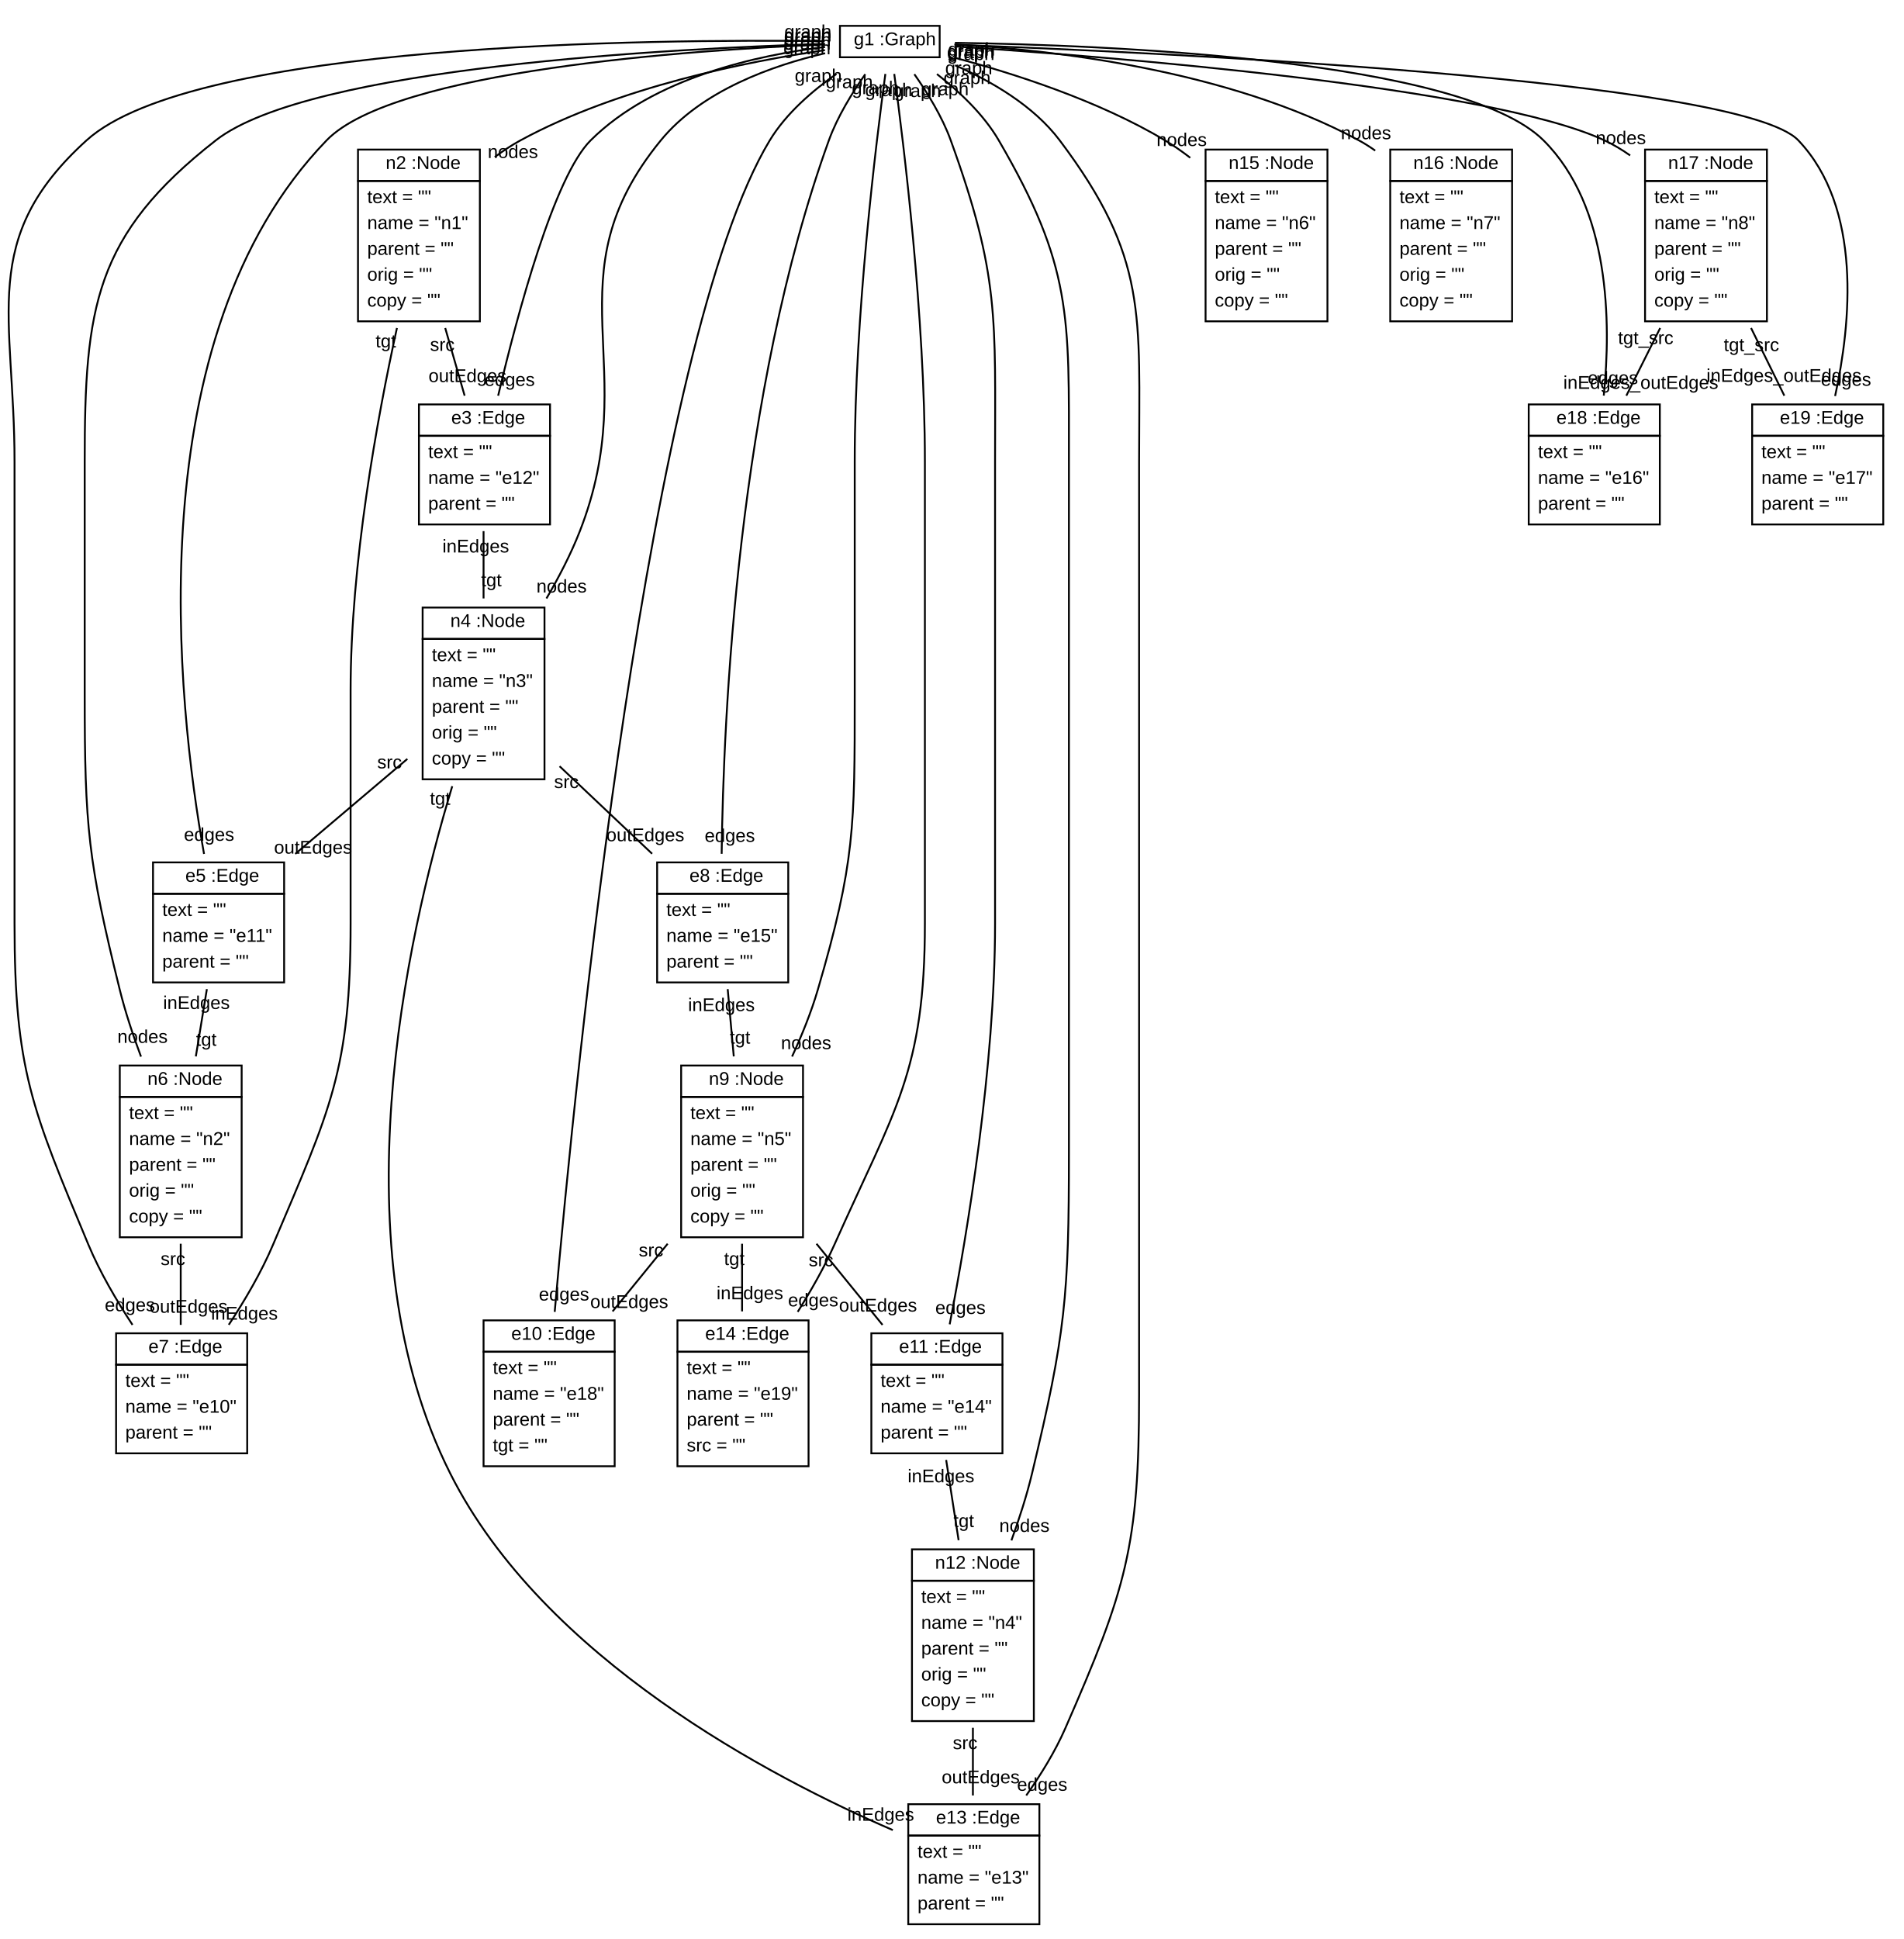
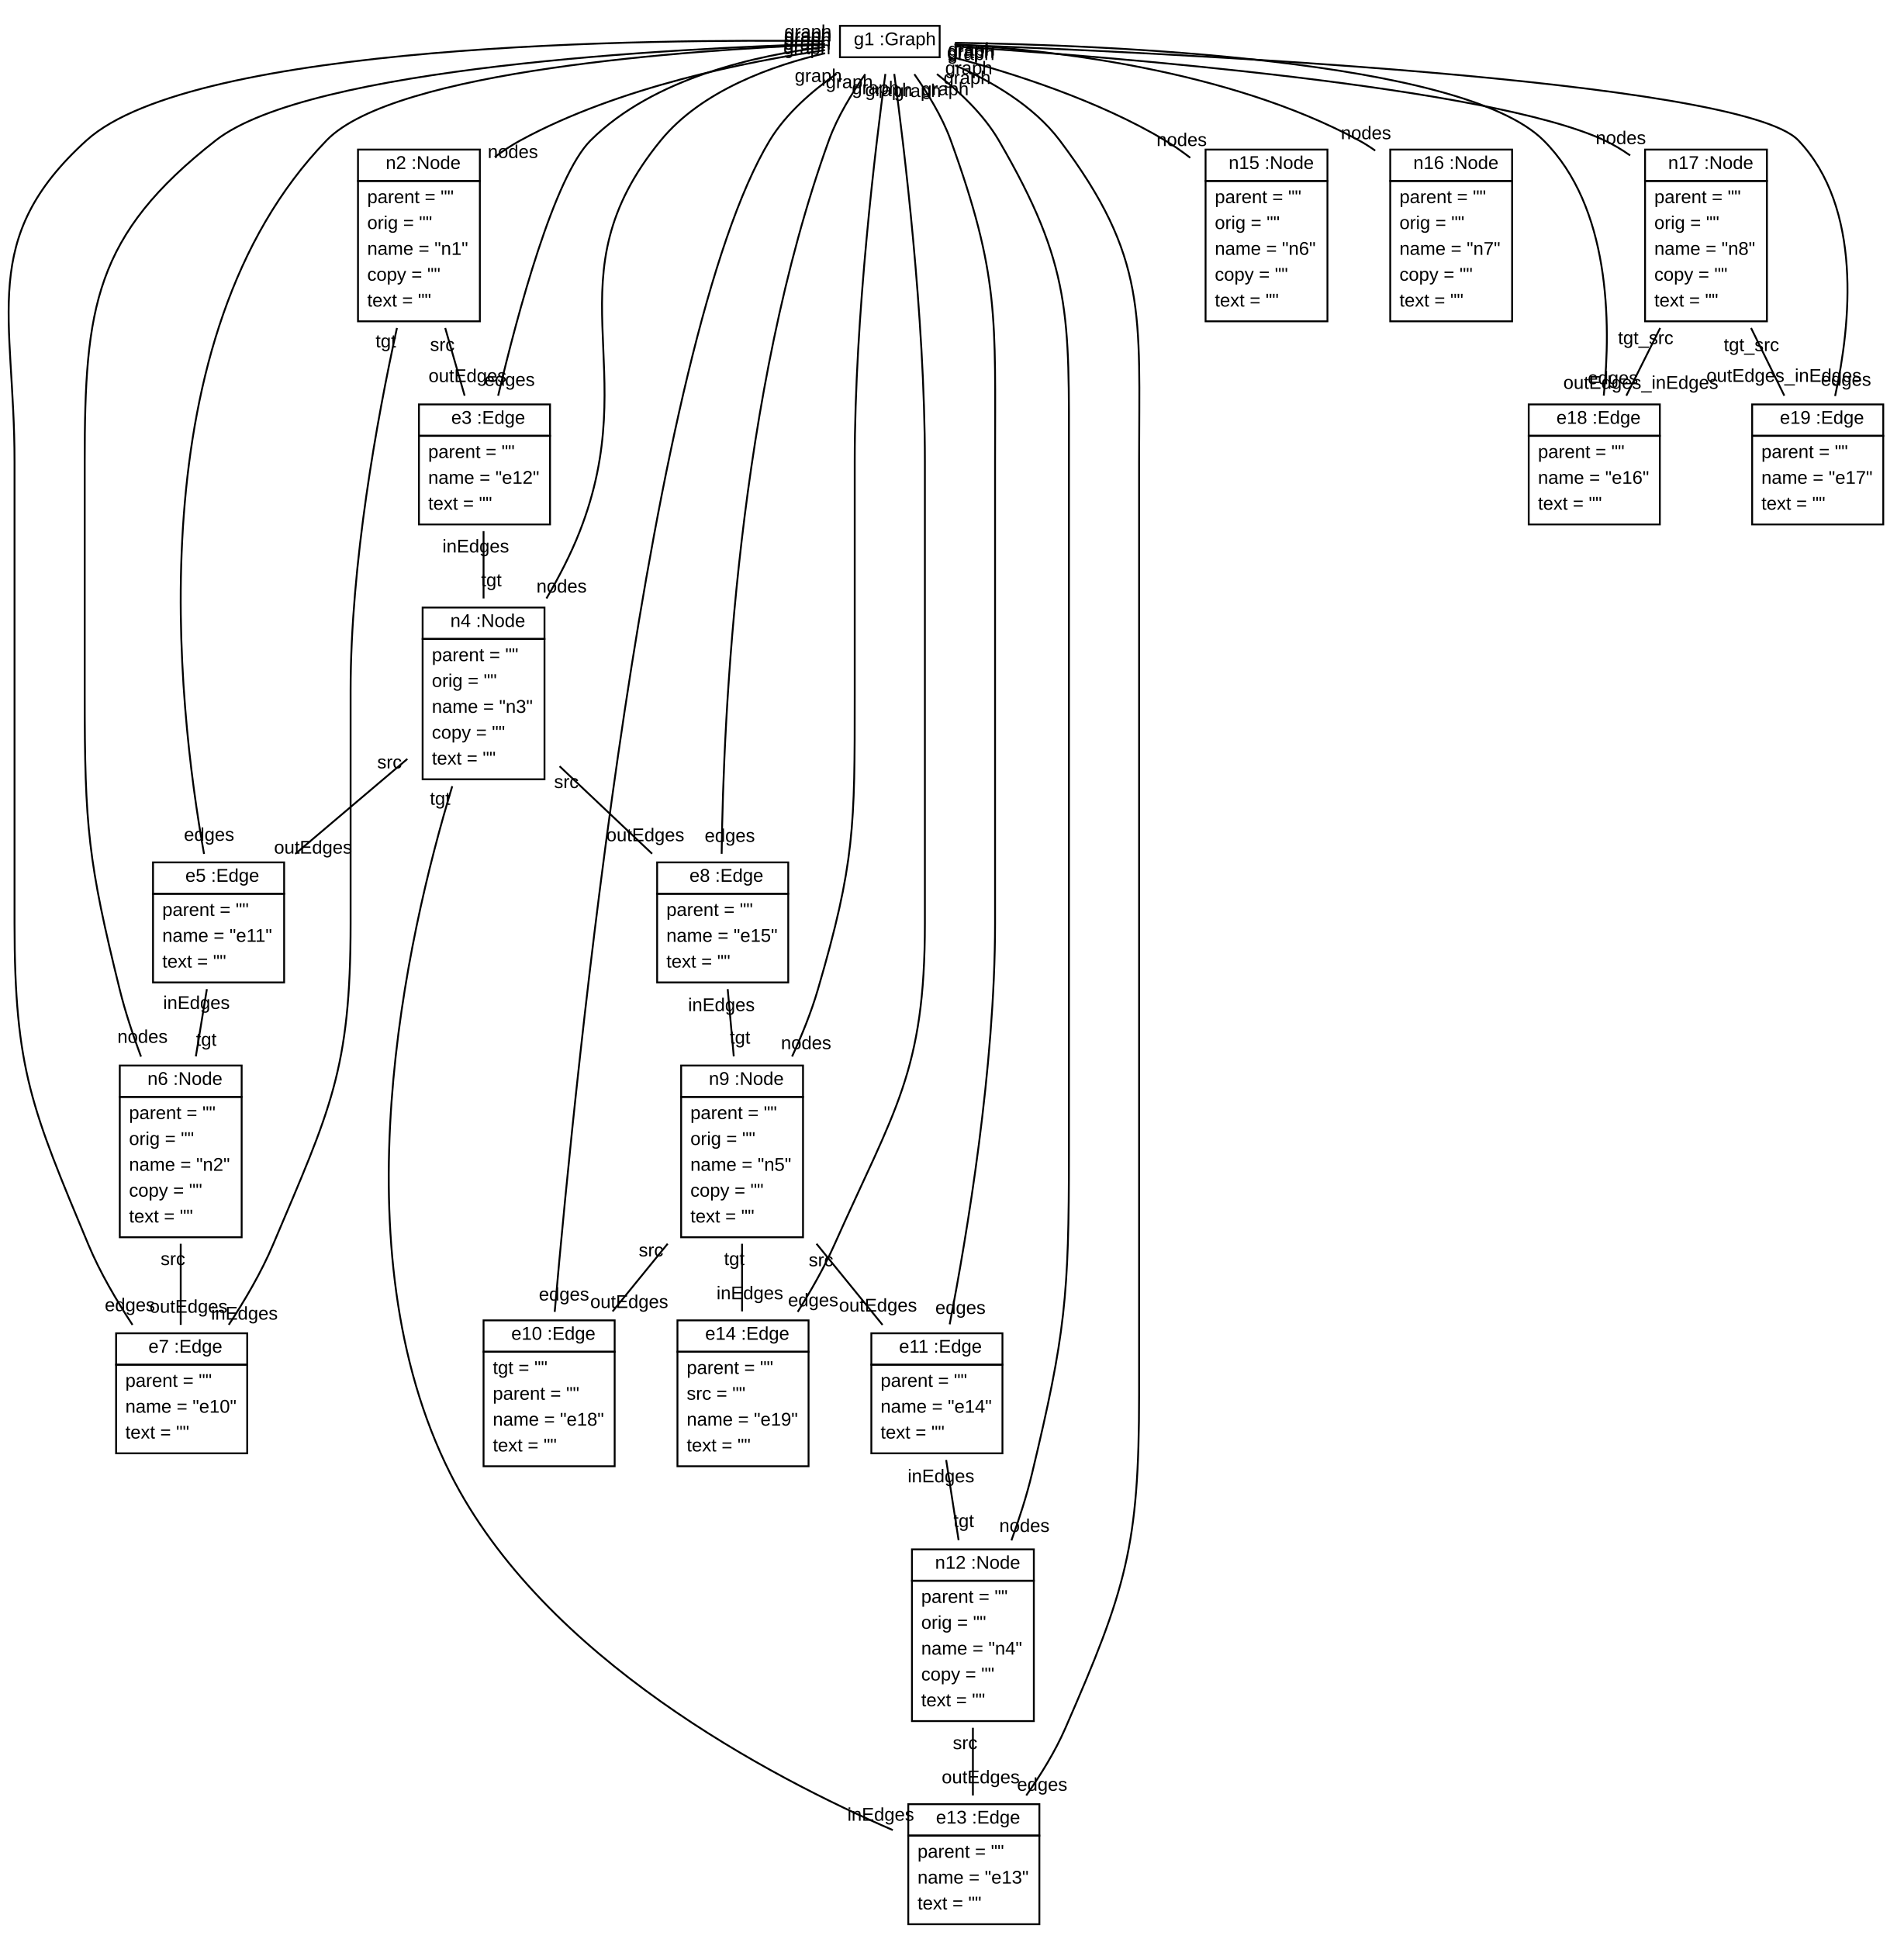
<svg xmlns="http://www.w3.org/2000/svg" xmlns:xlink="http://www.w3.org/1999/xlink" width="1031pt" height="1050pt" viewBox="0.00 0.00 1030.73 1050.00">
  <g id="graph1" class="graph" transform="scale(1 1) rotate(0) translate(4 1046)">
    <polygon fill="white" stroke="white" points="-4,5 -4,-1046 1027.73,-1046 1027.73,5 -4,5" />
    <g id="node1" class="node">
      <a xlink:href="../examples/org/sdmlib/examples/helloworld/model/Graph.java" xlink:title="&lt;TABLE&gt;">
        <polygon fill="none" stroke="black" points="450.735,-1015 450.735,-1032 504.735,-1032 504.735,-1015 450.735,-1015" />
        <text text-anchor="start" x="454.235" y="-1021.5" font-family="Arial" font-size="10.00"> </text>
        <text text-anchor="start" x="458.235" y="-1021.5" font-family="Arial" font-size="10.00">g1 :Graph</text>
      </a>
    </g>
    <g id="node2" class="node">
      <a xlink:href="../examples/org/sdmlib/examples/helloworld/model/Node.java" xlink:title="&lt;TABLE&gt;">
        <polygon fill="none" stroke="black" points="189.735,-948 189.735,-965 255.735,-965 255.735,-948 189.735,-948" />
        <text text-anchor="start" x="200.735" y="-954.5" font-family="Arial" font-size="10.00"> </text>
        <text text-anchor="start" x="204.735" y="-954.5" font-family="Arial" font-size="10.00">n2 :Node</text>
      </a>
      <polygon fill="none" stroke="black" points="189.735,-872 189.735,-948 255.735,-948 255.735,-872 189.735,-872" />
-       <text text-anchor="start" x="194.735" y="-936" font-family="Arial" font-size="10.00">text = ""</text>
-       <text text-anchor="start" x="194.735" y="-922" font-family="Arial" font-size="10.00">name = "n1"</text>
-       <text text-anchor="start" x="194.735" y="-908" font-family="Arial" font-size="10.00">parent = ""</text>
-       <text text-anchor="start" x="194.735" y="-894" font-family="Arial" font-size="10.00">orig = ""</text>
-       <text text-anchor="start" x="194.735" y="-880" font-family="Arial" font-size="10.00">copy = ""</text>
-     </g>
-     <g id="edge22" class="edge">
+       <text text-anchor="start" x="194.735" y="-936" font-family="Arial" font-size="10.00">parent = ""</text>
+       <text text-anchor="start" x="194.735" y="-922" font-family="Arial" font-size="10.00">orig = ""</text>
+       <text text-anchor="start" x="194.735" y="-908" font-family="Arial" font-size="10.00">name = "n1"</text>
+       <text text-anchor="start" x="194.735" y="-894" font-family="Arial" font-size="10.00">copy = ""</text>
+       <text text-anchor="start" x="194.735" y="-880" font-family="Arial" font-size="10.00">text = ""</text>
+     </g>
+     <g id="edge2" class="edge">
      <path fill="none" stroke="black" d="M442.613,-1018.85C401.137,-1012.82 331.055,-999.02 277.735,-970 272.974,-967.409 268.295,-964.322 263.799,-960.972" />
      <text text-anchor="middle" x="273.603" y="-960.442" font-family="Arial" font-size="10.00">nodes</text>
      <text text-anchor="middle" x="433.01" y="-1019.14" font-family="Arial" font-size="10.00">graph</text>
    </g>
    <g id="node3" class="node">
      <a xlink:href="../examples/org/sdmlib/examples/helloworld/model/Edge.java" xlink:title="&lt;TABLE&gt;">
        <polygon fill="none" stroke="black" points="222.735,-810 222.735,-827 293.735,-827 293.735,-810 222.735,-810" />
        <text text-anchor="start" x="236.235" y="-816.5" font-family="Arial" font-size="10.00"> </text>
        <text text-anchor="start" x="240.235" y="-816.5" font-family="Arial" font-size="10.00">e3 :Edge</text>
      </a>
      <polygon fill="none" stroke="black" points="222.735,-762 222.735,-810 293.735,-810 293.735,-762 222.735,-762" />
-       <text text-anchor="start" x="227.735" y="-798" font-family="Arial" font-size="10.00">text = ""</text>
+       <text text-anchor="start" x="227.735" y="-798" font-family="Arial" font-size="10.00">parent = ""</text>
      <text text-anchor="start" x="227.735" y="-784" font-family="Arial" font-size="10.00">name = "e12"</text>
-       <text text-anchor="start" x="227.735" y="-770" font-family="Arial" font-size="10.00">parent = ""</text>
-     </g>
-     <g id="edge10" class="edge">
+       <text text-anchor="start" x="227.735" y="-770" font-family="Arial" font-size="10.00">text = ""</text>
+     </g>
+     <g id="edge26" class="edge">
      <path fill="none" stroke="black" d="M442.67,-1020.56C406.261,-1016.2 349.937,-1004.01 315.735,-970 296.035,-950.41 276.243,-876.68 265.637,-831.721" />
      <text text-anchor="middle" x="271.874" y="-837.037" font-family="Arial" font-size="10.00">edges</text>
      <text text-anchor="middle" x="433.121" y="-1021.03" font-family="Arial" font-size="10.00">graph</text>
    </g>
    <g id="node4" class="node">
      <a xlink:href="../examples/org/sdmlib/examples/helloworld/model/Node.java" xlink:title="&lt;TABLE&gt;">
        <polygon fill="none" stroke="black" points="224.735,-700 224.735,-717 290.735,-717 290.735,-700 224.735,-700" />
        <text text-anchor="start" x="235.735" y="-706.5" font-family="Arial" font-size="10.00"> </text>
        <text text-anchor="start" x="239.735" y="-706.5" font-family="Arial" font-size="10.00">n4 :Node</text>
      </a>
      <polygon fill="none" stroke="black" points="224.735,-624 224.735,-700 290.735,-700 290.735,-624 224.735,-624" />
-       <text text-anchor="start" x="229.735" y="-688" font-family="Arial" font-size="10.00">text = ""</text>
-       <text text-anchor="start" x="229.735" y="-674" font-family="Arial" font-size="10.00">name = "n3"</text>
-       <text text-anchor="start" x="229.735" y="-660" font-family="Arial" font-size="10.00">parent = ""</text>
-       <text text-anchor="start" x="229.735" y="-646" font-family="Arial" font-size="10.00">orig = ""</text>
-       <text text-anchor="start" x="229.735" y="-632" font-family="Arial" font-size="10.00">copy = ""</text>
-     </g>
-     <g id="edge26" class="edge">
+       <text text-anchor="start" x="229.735" y="-688" font-family="Arial" font-size="10.00">parent = ""</text>
+       <text text-anchor="start" x="229.735" y="-674" font-family="Arial" font-size="10.00">orig = ""</text>
+       <text text-anchor="start" x="229.735" y="-660" font-family="Arial" font-size="10.00">name = "n3"</text>
+       <text text-anchor="start" x="229.735" y="-646" font-family="Arial" font-size="10.00">copy = ""</text>
+       <text text-anchor="start" x="229.735" y="-632" font-family="Arial" font-size="10.00">text = ""</text>
+     </g>
+     <g id="edge6" class="edge">
      <path fill="none" stroke="black" d="M442.717,-1017.18C414.465,-1010.61 375.899,-997.088 353.735,-970 292.796,-895.524 344.913,-847.57 309.735,-758 304.951,-745.82 298.507,-733.395 291.786,-721.915" />
      <text text-anchor="middle" x="299.981" y="-725.146" font-family="Arial" font-size="10.00">nodes</text>
      <text text-anchor="middle" x="432.9" y="-1016.59" font-family="Arial" font-size="10.00">graph</text>
    </g>
    <g id="node5" class="node">
      <a xlink:href="../examples/org/sdmlib/examples/helloworld/model/Edge.java" xlink:title="&lt;TABLE&gt;">
        <polygon fill="none" stroke="black" points="78.735,-562 78.735,-579 149.735,-579 149.735,-562 78.735,-562" />
        <text text-anchor="start" x="92.235" y="-568.5" font-family="Arial" font-size="10.00"> </text>
        <text text-anchor="start" x="96.235" y="-568.5" font-family="Arial" font-size="10.00">e5 :Edge</text>
      </a>
      <polygon fill="none" stroke="black" points="78.735,-514 78.735,-562 149.735,-562 149.735,-514 78.735,-514" />
-       <text text-anchor="start" x="83.735" y="-550" font-family="Arial" font-size="10.00">text = ""</text>
+       <text text-anchor="start" x="83.735" y="-550" font-family="Arial" font-size="10.00">parent = ""</text>
      <text text-anchor="start" x="83.735" y="-536" font-family="Arial" font-size="10.00">name = "e11"</text>
-       <text text-anchor="start" x="83.735" y="-522" font-family="Arial" font-size="10.00">parent = ""</text>
-     </g>
-     <g id="edge8" class="edge">
+       <text text-anchor="start" x="83.735" y="-522" font-family="Arial" font-size="10.00">text = ""</text>
+     </g>
+     <g id="edge24" class="edge">
      <path fill="none" stroke="black" d="M442.466,-1021.92C370.315,-1018.92 209.542,-1008.05 172.735,-970 69.478,-863.263 91.884,-664.424 106.364,-583.569" />
      <text text-anchor="middle" x="109.094" y="-590.689" font-family="Arial" font-size="10.00">edges</text>
      <text text-anchor="middle" x="433.211" y="-1023.2" font-family="Arial" font-size="10.00">graph</text>
    </g>
    <g id="node6" class="node">
      <a xlink:href="../examples/org/sdmlib/examples/helloworld/model/Node.java" xlink:title="&lt;TABLE&gt;">
        <polygon fill="none" stroke="black" points="60.735,-452 60.735,-469 126.735,-469 126.735,-452 60.735,-452" />
        <text text-anchor="start" x="71.735" y="-458.5" font-family="Arial" font-size="10.00"> </text>
        <text text-anchor="start" x="75.735" y="-458.5" font-family="Arial" font-size="10.00">n6 :Node</text>
      </a>
      <polygon fill="none" stroke="black" points="60.735,-376 60.735,-452 126.735,-452 126.735,-376 60.735,-376" />
-       <text text-anchor="start" x="65.735" y="-440" font-family="Arial" font-size="10.00">text = ""</text>
-       <text text-anchor="start" x="65.735" y="-426" font-family="Arial" font-size="10.00">name = "n2"</text>
-       <text text-anchor="start" x="65.735" y="-412" font-family="Arial" font-size="10.00">parent = ""</text>
-       <text text-anchor="start" x="65.735" y="-398" font-family="Arial" font-size="10.00">orig = ""</text>
-       <text text-anchor="start" x="65.735" y="-384" font-family="Arial" font-size="10.00">copy = ""</text>
-     </g>
-     <g id="edge24" class="edge">
+       <text text-anchor="start" x="65.735" y="-440" font-family="Arial" font-size="10.00">parent = ""</text>
+       <text text-anchor="start" x="65.735" y="-426" font-family="Arial" font-size="10.00">orig = ""</text>
+       <text text-anchor="start" x="65.735" y="-412" font-family="Arial" font-size="10.00">name = "n2"</text>
+       <text text-anchor="start" x="65.735" y="-398" font-family="Arial" font-size="10.00">copy = ""</text>
+       <text text-anchor="start" x="65.735" y="-384" font-family="Arial" font-size="10.00">text = ""</text>
+     </g>
+     <g id="edge4" class="edge">
      <path fill="none" stroke="black" d="M442.664,-1022.24C361.481,-1019.81 163.675,-1009.85 112.735,-970 46.946,-918.541 41.735,-879.524 41.735,-796 41.735,-796 41.735,-796 41.735,-670 41.735,-598.389 43.553,-579.519 60.735,-510 63.689,-498.046 67.852,-485.502 72.228,-473.806" />
      <text text-anchor="middle" x="73.051" y="-481.272" font-family="Arial" font-size="10.00">nodes</text>
      <text text-anchor="middle" x="433.457" y="-1023.64" font-family="Arial" font-size="10.00">graph</text>
    </g>
    <g id="node7" class="node">
      <a xlink:href="../examples/org/sdmlib/examples/helloworld/model/Edge.java" xlink:title="&lt;TABLE&gt;">
        <polygon fill="none" stroke="black" points="58.735,-307 58.735,-324 129.735,-324 129.735,-307 58.735,-307" />
        <text text-anchor="start" x="72.235" y="-313.5" font-family="Arial" font-size="10.00"> </text>
        <text text-anchor="start" x="76.235" y="-313.5" font-family="Arial" font-size="10.00">e7 :Edge</text>
      </a>
      <polygon fill="none" stroke="black" points="58.735,-259 58.735,-307 129.735,-307 129.735,-259 58.735,-259" />
-       <text text-anchor="start" x="63.735" y="-295" font-family="Arial" font-size="10.00">text = ""</text>
+       <text text-anchor="start" x="63.735" y="-295" font-family="Arial" font-size="10.00">parent = ""</text>
      <text text-anchor="start" x="63.735" y="-281" font-family="Arial" font-size="10.00">name = "e10"</text>
-       <text text-anchor="start" x="63.735" y="-267" font-family="Arial" font-size="10.00">parent = ""</text>
-     </g>
-     <g id="edge6" class="edge">
+       <text text-anchor="start" x="63.735" y="-267" font-family="Arial" font-size="10.00">text = ""</text>
+     </g>
+     <g id="edge22" class="edge">
      <path fill="none" stroke="black" d="M442.441,-1023.73C349.494,-1024.88 101.107,-1022.85 42.735,-970 -16.016,-916.809 3.735,-875.252 3.735,-796 3.735,-796 3.735,-796 3.735,-546 3.735,-466.65 13.191,-445.237 43.735,-372 49.982,-357.019 58.978,-341.688 67.622,-328.565" />
      <text text-anchor="middle" x="66.226" y="-335.967" font-family="Arial" font-size="10.00">edges</text>
      <text text-anchor="middle" x="433.404" y="-1025.51" font-family="Arial" font-size="10.00">graph</text>
    </g>
    <g id="node8" class="node">
      <a xlink:href="../examples/org/sdmlib/examples/helloworld/model/Edge.java" xlink:title="&lt;TABLE&gt;">
        <polygon fill="none" stroke="black" points="351.735,-562 351.735,-579 422.735,-579 422.735,-562 351.735,-562" />
        <text text-anchor="start" x="365.235" y="-568.5" font-family="Arial" font-size="10.00"> </text>
        <text text-anchor="start" x="369.235" y="-568.5" font-family="Arial" font-size="10.00">e8 :Edge</text>
      </a>
      <polygon fill="none" stroke="black" points="351.735,-514 351.735,-562 422.735,-562 422.735,-514 351.735,-514" />
-       <text text-anchor="start" x="356.735" y="-550" font-family="Arial" font-size="10.00">text = ""</text>
+       <text text-anchor="start" x="356.735" y="-550" font-family="Arial" font-size="10.00">parent = ""</text>
      <text text-anchor="start" x="356.735" y="-536" font-family="Arial" font-size="10.00">name = "e15"</text>
-       <text text-anchor="start" x="356.735" y="-522" font-family="Arial" font-size="10.00">parent = ""</text>
-     </g>
-     <g id="edge16" class="edge">
+       <text text-anchor="start" x="356.735" y="-522" font-family="Arial" font-size="10.00">text = ""</text>
+     </g>
+     <g id="edge32" class="edge">
      <path fill="none" stroke="black" d="M464.438,-1005.82C457.443,-995.884 449.376,-982.845 444.735,-970 395.351,-833.332 387.606,-657.838 386.674,-583.644" />
      <text text-anchor="middle" x="391.087" y="-590.118" font-family="Arial" font-size="10.00">edges</text>
      <text text-anchor="middle" x="455.803" y="-998.273" font-family="Arial" font-size="10.00">graph</text>
    </g>
    <g id="node9" class="node">
      <a xlink:href="../examples/org/sdmlib/examples/helloworld/model/Node.java" xlink:title="&lt;TABLE&gt;">
        <polygon fill="none" stroke="black" points="364.735,-452 364.735,-469 430.735,-469 430.735,-452 364.735,-452" />
        <text text-anchor="start" x="375.735" y="-458.5" font-family="Arial" font-size="10.00"> </text>
        <text text-anchor="start" x="379.735" y="-458.5" font-family="Arial" font-size="10.00">n9 :Node</text>
      </a>
      <polygon fill="none" stroke="black" points="364.735,-376 364.735,-452 430.735,-452 430.735,-376 364.735,-376" />
-       <text text-anchor="start" x="369.735" y="-440" font-family="Arial" font-size="10.00">text = ""</text>
-       <text text-anchor="start" x="369.735" y="-426" font-family="Arial" font-size="10.00">name = "n5"</text>
-       <text text-anchor="start" x="369.735" y="-412" font-family="Arial" font-size="10.00">parent = ""</text>
-       <text text-anchor="start" x="369.735" y="-398" font-family="Arial" font-size="10.00">orig = ""</text>
-       <text text-anchor="start" x="369.735" y="-384" font-family="Arial" font-size="10.00">copy = ""</text>
-     </g>
-     <g id="edge30" class="edge">
+       <text text-anchor="start" x="369.735" y="-440" font-family="Arial" font-size="10.00">parent = ""</text>
+       <text text-anchor="start" x="369.735" y="-426" font-family="Arial" font-size="10.00">orig = ""</text>
+       <text text-anchor="start" x="369.735" y="-412" font-family="Arial" font-size="10.00">name = "n5"</text>
+       <text text-anchor="start" x="369.735" y="-398" font-family="Arial" font-size="10.00">copy = ""</text>
+       <text text-anchor="start" x="369.735" y="-384" font-family="Arial" font-size="10.00">text = ""</text>
+     </g>
+     <g id="edge10" class="edge">
      <path fill="none" stroke="black" d="M475.328,-1005.96C470.216,-968.214 458.735,-874.7 458.735,-796 458.735,-796 458.735,-796 458.735,-670 458.735,-598.335 458.857,-578.781 438.735,-510 435.205,-497.935 430.157,-485.454 424.804,-473.867" />
      <text text-anchor="middle" x="432.408" y="-477.862" font-family="Arial" font-size="10.00">nodes</text>
      <text text-anchor="middle" x="469.952" y="-995.023" font-family="Arial" font-size="10.00">graph</text>
    </g>
    <g id="node10" class="node">
      <a xlink:href="../examples/org/sdmlib/examples/helloworld/model/Edge.java" xlink:title="&lt;TABLE&gt;">
        <polygon fill="none" stroke="black" points="257.735,-314 257.735,-331 328.735,-331 328.735,-314 257.735,-314" />
        <text text-anchor="start" x="268.735" y="-320.5" font-family="Arial" font-size="10.00"> </text>
        <text text-anchor="start" x="272.735" y="-320.5" font-family="Arial" font-size="10.00">e10 :Edge</text>
      </a>
      <polygon fill="none" stroke="black" points="257.735,-252 257.735,-314 328.735,-314 328.735,-252 257.735,-252" />
-       <text text-anchor="start" x="262.735" y="-302" font-family="Arial" font-size="10.00">text = ""</text>
-       <text text-anchor="start" x="262.735" y="-288" font-family="Arial" font-size="10.00">name = "e18"</text>
-       <text text-anchor="start" x="262.735" y="-274" font-family="Arial" font-size="10.00">parent = ""</text>
-       <text text-anchor="start" x="262.735" y="-260" font-family="Arial" font-size="10.00">tgt = ""</text>
-     </g>
-     <g id="edge2" class="edge">
+       <text text-anchor="start" x="262.735" y="-302" font-family="Arial" font-size="10.00">tgt = ""</text>
+       <text text-anchor="start" x="262.735" y="-288" font-family="Arial" font-size="10.00">parent = ""</text>
+       <text text-anchor="start" x="262.735" y="-274" font-family="Arial" font-size="10.00">name = "e18"</text>
+       <text text-anchor="start" x="262.735" y="-260" font-family="Arial" font-size="10.00">text = ""</text>
+     </g>
+     <g id="edge18" class="edge">
      <path fill="none" stroke="black" d="M448.858,-1005.98C435.891,-996.897 421.556,-984.574 412.735,-970 347.06,-861.501 307.732,-466.654 296.263,-335.601" />
      <text text-anchor="middle" x="301.298" y="-341.741" font-family="Arial" font-size="10.00">edges</text>
      <text text-anchor="middle" x="439.032" y="-1001.62" font-family="Arial" font-size="10.00">graph</text>
    </g>
    <g id="node11" class="node">
      <a xlink:href="../examples/org/sdmlib/examples/helloworld/model/Edge.java" xlink:title="&lt;TABLE&gt;">
        <polygon fill="none" stroke="black" points="467.735,-307 467.735,-324 538.735,-324 538.735,-307 467.735,-307" />
        <text text-anchor="start" x="478.735" y="-313.5" font-family="Arial" font-size="10.00"> </text>
        <text text-anchor="start" x="482.735" y="-313.5" font-family="Arial" font-size="10.00">e11 :Edge</text>
      </a>
      <polygon fill="none" stroke="black" points="467.735,-259 467.735,-307 538.735,-307 538.735,-259 467.735,-259" />
-       <text text-anchor="start" x="472.735" y="-295" font-family="Arial" font-size="10.00">text = ""</text>
+       <text text-anchor="start" x="472.735" y="-295" font-family="Arial" font-size="10.00">parent = ""</text>
      <text text-anchor="start" x="472.735" y="-281" font-family="Arial" font-size="10.00">name = "e14"</text>
-       <text text-anchor="start" x="472.735" y="-267" font-family="Arial" font-size="10.00">parent = ""</text>
-     </g>
-     <g id="edge14" class="edge">
+       <text text-anchor="start" x="472.735" y="-267" font-family="Arial" font-size="10.00">text = ""</text>
+     </g>
+     <g id="edge30" class="edge">
      <path fill="none" stroke="black" d="M491.028,-1005.81C498.023,-995.883 506.09,-982.843 510.735,-970 537.282,-896.587 534.735,-874.065 534.735,-796 534.735,-796 534.735,-796 534.735,-546 534.735,-468.079 519.61,-377.717 510.156,-328.851" />
      <text text-anchor="middle" x="515.987" y="-334.475" font-family="Arial" font-size="10.00">edges</text>
      <text text-anchor="middle" x="492.715" y="-993.458" font-family="Arial" font-size="10.00">graph</text>
    </g>
    <g id="node12" class="node">
      <a xlink:href="../examples/org/sdmlib/examples/helloworld/model/Node.java" xlink:title="&lt;TABLE&gt;">
        <polygon fill="none" stroke="black" points="489.735,-190 489.735,-207 555.735,-207 555.735,-190 489.735,-190" />
        <text text-anchor="start" x="498.235" y="-196.5" font-family="Arial" font-size="10.00"> </text>
        <text text-anchor="start" x="502.235" y="-196.5" font-family="Arial" font-size="10.00">n12 :Node</text>
      </a>
      <polygon fill="none" stroke="black" points="489.735,-114 489.735,-190 555.735,-190 555.735,-114 489.735,-114" />
-       <text text-anchor="start" x="494.735" y="-178" font-family="Arial" font-size="10.00">text = ""</text>
-       <text text-anchor="start" x="494.735" y="-164" font-family="Arial" font-size="10.00">name = "n4"</text>
-       <text text-anchor="start" x="494.735" y="-150" font-family="Arial" font-size="10.00">parent = ""</text>
-       <text text-anchor="start" x="494.735" y="-136" font-family="Arial" font-size="10.00">orig = ""</text>
-       <text text-anchor="start" x="494.735" y="-122" font-family="Arial" font-size="10.00">copy = ""</text>
-     </g>
-     <g id="edge28" class="edge">
+       <text text-anchor="start" x="494.735" y="-178" font-family="Arial" font-size="10.00">parent = ""</text>
+       <text text-anchor="start" x="494.735" y="-164" font-family="Arial" font-size="10.00">orig = ""</text>
+       <text text-anchor="start" x="494.735" y="-150" font-family="Arial" font-size="10.00">name = "n4"</text>
+       <text text-anchor="start" x="494.735" y="-136" font-family="Arial" font-size="10.00">copy = ""</text>
+       <text text-anchor="start" x="494.735" y="-122" font-family="Arial" font-size="10.00">text = ""</text>
+     </g>
+     <g id="edge8" class="edge">
      <path fill="none" stroke="black" d="M503.261,-1005.88C515.166,-996.61 528.494,-984.162 536.735,-970 576.543,-901.583 574.735,-875.156 574.735,-796 574.735,-796 574.735,-796 574.735,-422 574.735,-344.157 572.885,-323.697 554.735,-248 551.874,-236.071 547.84,-223.538 543.596,-211.843" />
      <text text-anchor="middle" x="550.632" y="-216.449" font-family="Arial" font-size="10.00">nodes</text>
      <text text-anchor="middle" x="507.716" y="-994.425" font-family="Arial" font-size="10.00">graph</text>
    </g>
    <g id="node13" class="node">
      <a xlink:href="../examples/org/sdmlib/examples/helloworld/model/Edge.java" xlink:title="&lt;TABLE&gt;">
        <polygon fill="none" stroke="black" points="487.735,-52 487.735,-69 558.735,-69 558.735,-52 487.735,-52" />
        <text text-anchor="start" x="498.735" y="-58.5" font-family="Arial" font-size="10.00"> </text>
        <text text-anchor="start" x="502.735" y="-58.5" font-family="Arial" font-size="10.00">e13 :Edge</text>
      </a>
      <polygon fill="none" stroke="black" points="487.735,-4 487.735,-52 558.735,-52 558.735,-4 487.735,-4" />
-       <text text-anchor="start" x="492.735" y="-40" font-family="Arial" font-size="10.00">text = ""</text>
+       <text text-anchor="start" x="492.735" y="-40" font-family="Arial" font-size="10.00">parent = ""</text>
      <text text-anchor="start" x="492.735" y="-26" font-family="Arial" font-size="10.00">name = "e13"</text>
-       <text text-anchor="start" x="492.735" y="-12" font-family="Arial" font-size="10.00">parent = ""</text>
-     </g>
-     <g id="edge12" class="edge">
+       <text text-anchor="start" x="492.735" y="-12" font-family="Arial" font-size="10.00">text = ""</text>
+     </g>
+     <g id="edge28" class="edge">
      <path fill="none" stroke="black" d="M513.093,-1010.64C532.546,-1002.1 555.546,-988.851 569.735,-970 617.639,-906.354 612.735,-875.66 612.735,-796 612.735,-796 612.735,-796 612.735,-291 612.735,-208.615 605.744,-185.484 572.735,-110 567.247,-97.451 559.438,-84.826 551.618,-73.731" />
      <text text-anchor="middle" x="560.26" y="-76.263" font-family="Arial" font-size="10.00">edges</text>
      <text text-anchor="middle" x="519.586" y="-1000.53" font-family="Arial" font-size="10.00">graph</text>
    </g>
    <g id="node14" class="node">
      <a xlink:href="../examples/org/sdmlib/examples/helloworld/model/Edge.java" xlink:title="&lt;TABLE&gt;">
        <polygon fill="none" stroke="black" points="362.735,-314 362.735,-331 433.735,-331 433.735,-314 362.735,-314" />
        <text text-anchor="start" x="373.735" y="-320.5" font-family="Arial" font-size="10.00"> </text>
        <text text-anchor="start" x="377.735" y="-320.5" font-family="Arial" font-size="10.00">e14 :Edge</text>
      </a>
      <polygon fill="none" stroke="black" points="362.735,-252 362.735,-314 433.735,-314 433.735,-252 362.735,-252" />
-       <text text-anchor="start" x="367.735" y="-302" font-family="Arial" font-size="10.00">text = ""</text>
-       <text text-anchor="start" x="367.735" y="-288" font-family="Arial" font-size="10.00">name = "e19"</text>
-       <text text-anchor="start" x="367.735" y="-274" font-family="Arial" font-size="10.00">parent = ""</text>
-       <text text-anchor="start" x="367.735" y="-260" font-family="Arial" font-size="10.00">src = ""</text>
-     </g>
-     <g id="edge4" class="edge">
+       <text text-anchor="start" x="367.735" y="-302" font-family="Arial" font-size="10.00">parent = ""</text>
+       <text text-anchor="start" x="367.735" y="-288" font-family="Arial" font-size="10.00">src = ""</text>
+       <text text-anchor="start" x="367.735" y="-274" font-family="Arial" font-size="10.00">name = "e19"</text>
+       <text text-anchor="start" x="367.735" y="-260" font-family="Arial" font-size="10.00">text = ""</text>
+     </g>
+     <g id="edge20" class="edge">
      <path fill="none" stroke="black" d="M480.141,-1005.96C485.254,-968.214 496.735,-874.7 496.735,-796 496.735,-796 496.735,-796 496.735,-546 496.735,-465.659 480.449,-445.379 447.735,-372 442.249,-359.695 435.064,-347.065 427.859,-335.614" />
      <text text-anchor="middle" x="436.236" y="-338.575" font-family="Arial" font-size="10.00">edges</text>
      <text text-anchor="middle" x="477.138" y="-993.917" font-family="Arial" font-size="10.00">graph</text>
    </g>
    <g id="node15" class="node">
      <a xlink:href="../examples/org/sdmlib/examples/helloworld/model/Node.java" xlink:title="&lt;TABLE&gt;">
        <polygon fill="none" stroke="black" points="648.735,-948 648.735,-965 714.735,-965 714.735,-948 648.735,-948" />
        <text text-anchor="start" x="657.235" y="-954.5" font-family="Arial" font-size="10.00"> </text>
        <text text-anchor="start" x="661.235" y="-954.5" font-family="Arial" font-size="10.00">n15 :Node</text>
      </a>
      <polygon fill="none" stroke="black" points="648.735,-872 648.735,-948 714.735,-948 714.735,-872 648.735,-872" />
-       <text text-anchor="start" x="653.735" y="-936" font-family="Arial" font-size="10.00">text = ""</text>
-       <text text-anchor="start" x="653.735" y="-922" font-family="Arial" font-size="10.00">name = "n6"</text>
-       <text text-anchor="start" x="653.735" y="-908" font-family="Arial" font-size="10.00">parent = ""</text>
-       <text text-anchor="start" x="653.735" y="-894" font-family="Arial" font-size="10.00">orig = ""</text>
-       <text text-anchor="start" x="653.735" y="-880" font-family="Arial" font-size="10.00">copy = ""</text>
-     </g>
-     <g id="edge32" class="edge">
+       <text text-anchor="start" x="653.735" y="-936" font-family="Arial" font-size="10.00">parent = ""</text>
+       <text text-anchor="start" x="653.735" y="-922" font-family="Arial" font-size="10.00">orig = ""</text>
+       <text text-anchor="start" x="653.735" y="-908" font-family="Arial" font-size="10.00">name = "n6"</text>
+       <text text-anchor="start" x="653.735" y="-894" font-family="Arial" font-size="10.00">copy = ""</text>
+       <text text-anchor="start" x="653.735" y="-880" font-family="Arial" font-size="10.00">text = ""</text>
+     </g>
+     <g id="edge12" class="edge">
      <path fill="none" stroke="black" d="M512.879,-1014.73C544.214,-1006.4 590.582,-991.66 626.735,-970 631.384,-967.214 635.988,-963.997 640.437,-960.565" />
      <text text-anchor="middle" x="635.801" y="-966.925" font-family="Arial" font-size="10.00">nodes</text>
      <text text-anchor="middle" x="520.503" y="-1005.76" font-family="Arial" font-size="10.00">graph</text>
    </g>
    <g id="node16" class="node">
      <a xlink:href="../examples/org/sdmlib/examples/helloworld/model/Node.java" xlink:title="&lt;TABLE&gt;">
        <polygon fill="none" stroke="black" points="748.735,-948 748.735,-965 814.735,-965 814.735,-948 748.735,-948" />
        <text text-anchor="start" x="757.235" y="-954.5" font-family="Arial" font-size="10.00"> </text>
        <text text-anchor="start" x="761.235" y="-954.5" font-family="Arial" font-size="10.00">n16 :Node</text>
      </a>
      <polygon fill="none" stroke="black" points="748.735,-872 748.735,-948 814.735,-948 814.735,-872 748.735,-872" />
-       <text text-anchor="start" x="753.735" y="-936" font-family="Arial" font-size="10.00">text = ""</text>
-       <text text-anchor="start" x="753.735" y="-922" font-family="Arial" font-size="10.00">name = "n7"</text>
-       <text text-anchor="start" x="753.735" y="-908" font-family="Arial" font-size="10.00">parent = ""</text>
-       <text text-anchor="start" x="753.735" y="-894" font-family="Arial" font-size="10.00">orig = ""</text>
-       <text text-anchor="start" x="753.735" y="-880" font-family="Arial" font-size="10.00">copy = ""</text>
-     </g>
-     <g id="edge34" class="edge">
+       <text text-anchor="start" x="753.735" y="-936" font-family="Arial" font-size="10.00">parent = ""</text>
+       <text text-anchor="start" x="753.735" y="-922" font-family="Arial" font-size="10.00">orig = ""</text>
+       <text text-anchor="start" x="753.735" y="-908" font-family="Arial" font-size="10.00">name = "n7"</text>
+       <text text-anchor="start" x="753.735" y="-894" font-family="Arial" font-size="10.00">copy = ""</text>
+       <text text-anchor="start" x="753.735" y="-880" font-family="Arial" font-size="10.00">text = ""</text>
+     </g>
+     <g id="edge14" class="edge">
      <path fill="none" stroke="black" d="M512.741,-1021.95C563.808,-1019.1 660.404,-1008.56 731.735,-970 734.758,-968.365 737.719,-966.49 740.594,-964.447" />
      <text text-anchor="middle" x="735.609" y="-970.616" font-family="Arial" font-size="10.00">nodes</text>
      <text text-anchor="middle" x="521.503" y="-1014.63" font-family="Arial" font-size="10.00">graph</text>
    </g>
    <g id="node17" class="node">
      <a xlink:href="../examples/org/sdmlib/examples/helloworld/model/Node.java" xlink:title="&lt;TABLE&gt;">
        <polygon fill="none" stroke="black" points="886.735,-948 886.735,-965 952.735,-965 952.735,-948 886.735,-948" />
        <text text-anchor="start" x="895.235" y="-954.5" font-family="Arial" font-size="10.00"> </text>
        <text text-anchor="start" x="899.235" y="-954.5" font-family="Arial" font-size="10.00">n17 :Node</text>
      </a>
      <polygon fill="none" stroke="black" points="886.735,-872 886.735,-948 952.735,-948 952.735,-872 886.735,-872" />
-       <text text-anchor="start" x="891.735" y="-936" font-family="Arial" font-size="10.00">text = ""</text>
-       <text text-anchor="start" x="891.735" y="-922" font-family="Arial" font-size="10.00">name = "n8"</text>
-       <text text-anchor="start" x="891.735" y="-908" font-family="Arial" font-size="10.00">parent = ""</text>
-       <text text-anchor="start" x="891.735" y="-894" font-family="Arial" font-size="10.00">orig = ""</text>
-       <text text-anchor="start" x="891.735" y="-880" font-family="Arial" font-size="10.00">copy = ""</text>
-     </g>
-     <g id="edge36" class="edge">
+       <text text-anchor="start" x="891.735" y="-936" font-family="Arial" font-size="10.00">parent = ""</text>
+       <text text-anchor="start" x="891.735" y="-922" font-family="Arial" font-size="10.00">orig = ""</text>
+       <text text-anchor="start" x="891.735" y="-908" font-family="Arial" font-size="10.00">name = "n8"</text>
+       <text text-anchor="start" x="891.735" y="-894" font-family="Arial" font-size="10.00">copy = ""</text>
+       <text text-anchor="start" x="891.735" y="-880" font-family="Arial" font-size="10.00">text = ""</text>
+     </g>
+     <g id="edge16" class="edge">
      <path fill="none" stroke="black" d="M512.917,-1020.85C596.075,-1015.35 802.447,-999.093 864.735,-970 869.528,-967.761 874.197,-964.957 878.659,-961.825" />
      <text text-anchor="middle" x="873.606" y="-967.955" font-family="Arial" font-size="10.00">nodes</text>
      <text text-anchor="middle" x="521.664" y="-1013.51" font-family="Arial" font-size="10.00">graph</text>
    </g>
    <g id="node18" class="node">
      <a xlink:href="../examples/org/sdmlib/examples/helloworld/model/Edge.java" xlink:title="&lt;TABLE&gt;">
        <polygon fill="none" stroke="black" points="823.735,-810 823.735,-827 894.735,-827 894.735,-810 823.735,-810" />
        <text text-anchor="start" x="834.735" y="-816.5" font-family="Arial" font-size="10.00"> </text>
        <text text-anchor="start" x="838.735" y="-816.5" font-family="Arial" font-size="10.00">e18 :Edge</text>
      </a>
      <polygon fill="none" stroke="black" points="823.735,-762 823.735,-810 894.735,-810 894.735,-762 823.735,-762" />
-       <text text-anchor="start" x="828.735" y="-798" font-family="Arial" font-size="10.00">text = ""</text>
+       <text text-anchor="start" x="828.735" y="-798" font-family="Arial" font-size="10.00">parent = ""</text>
      <text text-anchor="start" x="828.735" y="-784" font-family="Arial" font-size="10.00">name = "e16"</text>
-       <text text-anchor="start" x="828.735" y="-770" font-family="Arial" font-size="10.00">parent = ""</text>
-     </g>
-     <g id="edge18" class="edge">
+       <text text-anchor="start" x="828.735" y="-770" font-family="Arial" font-size="10.00">text = ""</text>
+     </g>
+     <g id="edge34" class="edge">
      <path fill="none" stroke="black" d="M513,-1022.82C593.517,-1021.64 787.345,-1014.15 831.735,-970 867.821,-934.105 868.388,-871.298 864.374,-831.77" />
      <text text-anchor="middle" x="869.334" y="-837.953" font-family="Arial" font-size="10.00">edges</text>
      <text text-anchor="middle" x="521.972" y="-1015.9" font-family="Arial" font-size="10.00">graph</text>
    </g>
    <g id="node19" class="node">
      <a xlink:href="../examples/org/sdmlib/examples/helloworld/model/Edge.java" xlink:title="&lt;TABLE&gt;">
        <polygon fill="none" stroke="black" points="944.735,-810 944.735,-827 1015.73,-827 1015.73,-810 944.735,-810" />
        <text text-anchor="start" x="955.735" y="-816.5" font-family="Arial" font-size="10.00"> </text>
        <text text-anchor="start" x="959.735" y="-816.5" font-family="Arial" font-size="10.00">e19 :Edge</text>
      </a>
      <polygon fill="none" stroke="black" points="944.735,-762 944.735,-810 1015.73,-810 1015.73,-762 944.735,-762" />
-       <text text-anchor="start" x="949.735" y="-798" font-family="Arial" font-size="10.00">text = ""</text>
+       <text text-anchor="start" x="949.735" y="-798" font-family="Arial" font-size="10.00">parent = ""</text>
      <text text-anchor="start" x="949.735" y="-784" font-family="Arial" font-size="10.00">name = "e17"</text>
-       <text text-anchor="start" x="949.735" y="-770" font-family="Arial" font-size="10.00">parent = ""</text>
-     </g>
-     <g id="edge20" class="edge">
+       <text text-anchor="start" x="949.735" y="-770" font-family="Arial" font-size="10.00">text = ""</text>
+     </g>
+     <g id="edge36" class="edge">
      <path fill="none" stroke="black" d="M512.799,-1021.79C620.041,-1017.76 938.277,-1003.07 969.735,-970 1004.46,-933.498 998.244,-870.874 989.655,-831.547" />
      <text text-anchor="middle" x="995.563" y="-837.116" font-family="Arial" font-size="10.00">edges</text>
      <text text-anchor="middle" x="521.684" y="-1014.7" font-family="Arial" font-size="10.00">graph</text>
    </g>
-     <g id="edge40" class="edge">
+     <g id="edge38" class="edge">
      <path fill="none" stroke="black" d="M236.97,-868.378C240.491,-856.108 244.193,-843.2 247.482,-831.739" />
      <text text-anchor="middle" x="249.045" y="-839.116" font-family="Arial" font-size="10.00">outEdges</text>
      <text text-anchor="middle" x="235.407" y="-856.001" font-family="Arial" font-size="10.00">src</text>
    </g>
-     <g id="edge38" class="edge">
+     <g id="edge40" class="edge">
      <path fill="none" stroke="black" d="M210.824,-868.387C200.008,-818.935 185.735,-740.67 185.735,-672 185.735,-672 185.735,-672 185.735,-546 185.735,-466.446 174.755,-445.257 143.735,-372 137.405,-357.053 128.391,-341.729 119.756,-328.603" />
      <text text-anchor="middle" x="128.237" y="-331.402" font-family="Arial" font-size="10.00">inEdges</text>
      <text text-anchor="middle" x="204.805" y="-857.901" font-family="Arial" font-size="10.00">tgt</text>
    </g>
    <g id="edge42" class="edge">
      <path fill="none" stroke="black" d="M257.735,-758.385C257.735,-746.991 257.735,-734.159 257.735,-721.94" />
      <text text-anchor="middle" x="261.961" y="-728.503" font-family="Arial" font-size="10.00">tgt</text>
      <text text-anchor="middle" x="253.508" y="-746.822" font-family="Arial" font-size="10.00">inEdges</text>
    </g>
-     <g id="edge46" class="edge">
+     <g id="edge44" class="edge">
      <path fill="none" stroke="black" d="M216.47,-635.04C197.438,-618.915 174.879,-599.803 155.755,-583.601" />
      <text text-anchor="middle" x="165.402" y="-583.735" font-family="Arial" font-size="10.00">outEdges</text>
      <text text-anchor="middle" x="206.823" y="-629.906" font-family="Arial" font-size="10.00">src</text>
    </g>
-     <g id="edge48" class="edge">
+     <g id="edge46" class="edge">
      <path fill="none" stroke="black" d="M298.906,-631.063C314.98,-615.861 333.289,-598.546 349.015,-583.673" />
      <text text-anchor="middle" x="345.334" y="-590.471" font-family="Arial" font-size="10.00">outEdges</text>
      <text text-anchor="middle" x="302.586" y="-619.265" font-family="Arial" font-size="10.00">src</text>
    </g>
-     <g id="edge44" class="edge">
+     <g id="edge48" class="edge">
      <path fill="none" stroke="black" d="M240.782,-620.26C215.809,-537.852 178.343,-370.003 239.735,-248 290.13,-147.85 413.386,-83.475 479.37,-54.975" />
      <text text-anchor="middle" x="472.841" y="-60.049" font-family="Arial" font-size="10.00">inEdges</text>
      <text text-anchor="middle" x="234.229" y="-610.206" font-family="Arial" font-size="10.00">tgt</text>
    </g>
    <g id="edge50" class="edge">
      <path fill="none" stroke="black" d="M107.896,-510.385C106.028,-498.991 103.925,-486.159 101.921,-473.94" />
      <text text-anchor="middle" x="107.558" y="-479.7" font-family="Arial" font-size="10.00">tgt</text>
      <text text-anchor="middle" x="102.259" y="-499.625" font-family="Arial" font-size="10.00">inEdges</text>
    </g>
    <g id="edge52" class="edge">
      <path fill="none" stroke="black" d="M93.735,-372.494C93.735,-357.857 93.735,-342.13 93.735,-328.559" />
      <text text-anchor="middle" x="97.961" y="-335.122" font-family="Arial" font-size="10.00">outEdges</text>
      <text text-anchor="middle" x="89.508" y="-360.931" font-family="Arial" font-size="10.00">src</text>
    </g>
    <g id="edge54" class="edge">
      <path fill="none" stroke="black" d="M389.946,-510.385C390.973,-498.991 392.13,-486.159 393.232,-473.94" />
      <text text-anchor="middle" x="396.627" y="-480.846" font-family="Arial" font-size="10.00">tgt</text>
      <text text-anchor="middle" x="386.551" y="-498.479" font-family="Arial" font-size="10.00">inEdges</text>
    </g>
-     <g id="edge58" class="edge">
+     <g id="edge56" class="edge">
      <path fill="none" stroke="black" d="M357.439,-372.494C347.607,-360.415 337.171,-347.594 327.616,-335.854" />
      <text text-anchor="middle" x="336.615" y="-337.715" font-family="Arial" font-size="10.00">outEdges</text>
      <text text-anchor="middle" x="348.44" y="-365.633" font-family="Arial" font-size="10.00">src</text>
    </g>
-     <g id="edge60" class="edge">
+     <g id="edge58" class="edge">
      <path fill="none" stroke="black" d="M438.03,-372.494C449.944,-357.857 462.745,-342.13 473.791,-328.559" />
      <text text-anchor="middle" x="471.347" y="-335.756" font-family="Arial" font-size="10.00">outEdges</text>
      <text text-anchor="middle" x="440.474" y="-360.297" font-family="Arial" font-size="10.00">src</text>
    </g>
-     <g id="edge56" class="edge">
+     <g id="edge60" class="edge">
      <path fill="none" stroke="black" d="M397.735,-372.494C397.735,-360.415 397.735,-347.594 397.735,-335.854" />
      <text text-anchor="middle" x="401.961" y="-342.417" font-family="Arial" font-size="10.00">inEdges</text>
      <text text-anchor="middle" x="393.508" y="-360.931" font-family="Arial" font-size="10.00">tgt</text>
    </g>
    <g id="edge62" class="edge">
      <path fill="none" stroke="black" d="M508.253,-255.409C510.334,-241.985 512.742,-226.455 514.989,-211.958" />
      <text text-anchor="middle" x="517.777" y="-219.062" font-family="Arial" font-size="10.00">tgt</text>
      <text text-anchor="middle" x="505.465" y="-243.305" font-family="Arial" font-size="10.00">inEdges</text>
    </g>
    <g id="edge64" class="edge">
      <path fill="none" stroke="black" d="M522.735,-110.378C522.735,-98.108 522.735,-85.201 522.735,-73.739" />
      <text text-anchor="middle" x="526.961" y="-80.302" font-family="Arial" font-size="10.00">outEdges</text>
      <text text-anchor="middle" x="518.508" y="-98.815" font-family="Arial" font-size="10.00">src</text>
    </g>
    <g id="edge66" class="edge">
      <path fill="none" stroke="black" d="M894.924,-868.378C888.788,-856.108 882.335,-843.2 876.604,-831.739" />
-       <text text-anchor="middle" x="884.437" y="-835.455" font-family="Arial" font-size="10.00">inEdges_outEdges</text>
+       <text text-anchor="middle" x="884.437" y="-835.455" font-family="Arial" font-size="10.00">outEdges_inEdges</text>
      <text text-anchor="middle" x="887.09" y="-859.662" font-family="Arial" font-size="10.00">tgt_src</text>
    </g>
    <g id="edge68" class="edge">
      <path fill="none" stroke="black" d="M944.139,-868.378C950.173,-856.108 956.521,-843.2 962.158,-831.739" />
-       <text text-anchor="middle" x="961.951" y="-839.236" font-family="Arial" font-size="10.00">inEdges_outEdges</text>
+       <text text-anchor="middle" x="961.951" y="-839.236" font-family="Arial" font-size="10.00">outEdges_inEdges</text>
      <text text-anchor="middle" x="944.346" y="-855.88" font-family="Arial" font-size="10.00">tgt_src</text>
    </g>
  </g>
</svg>
